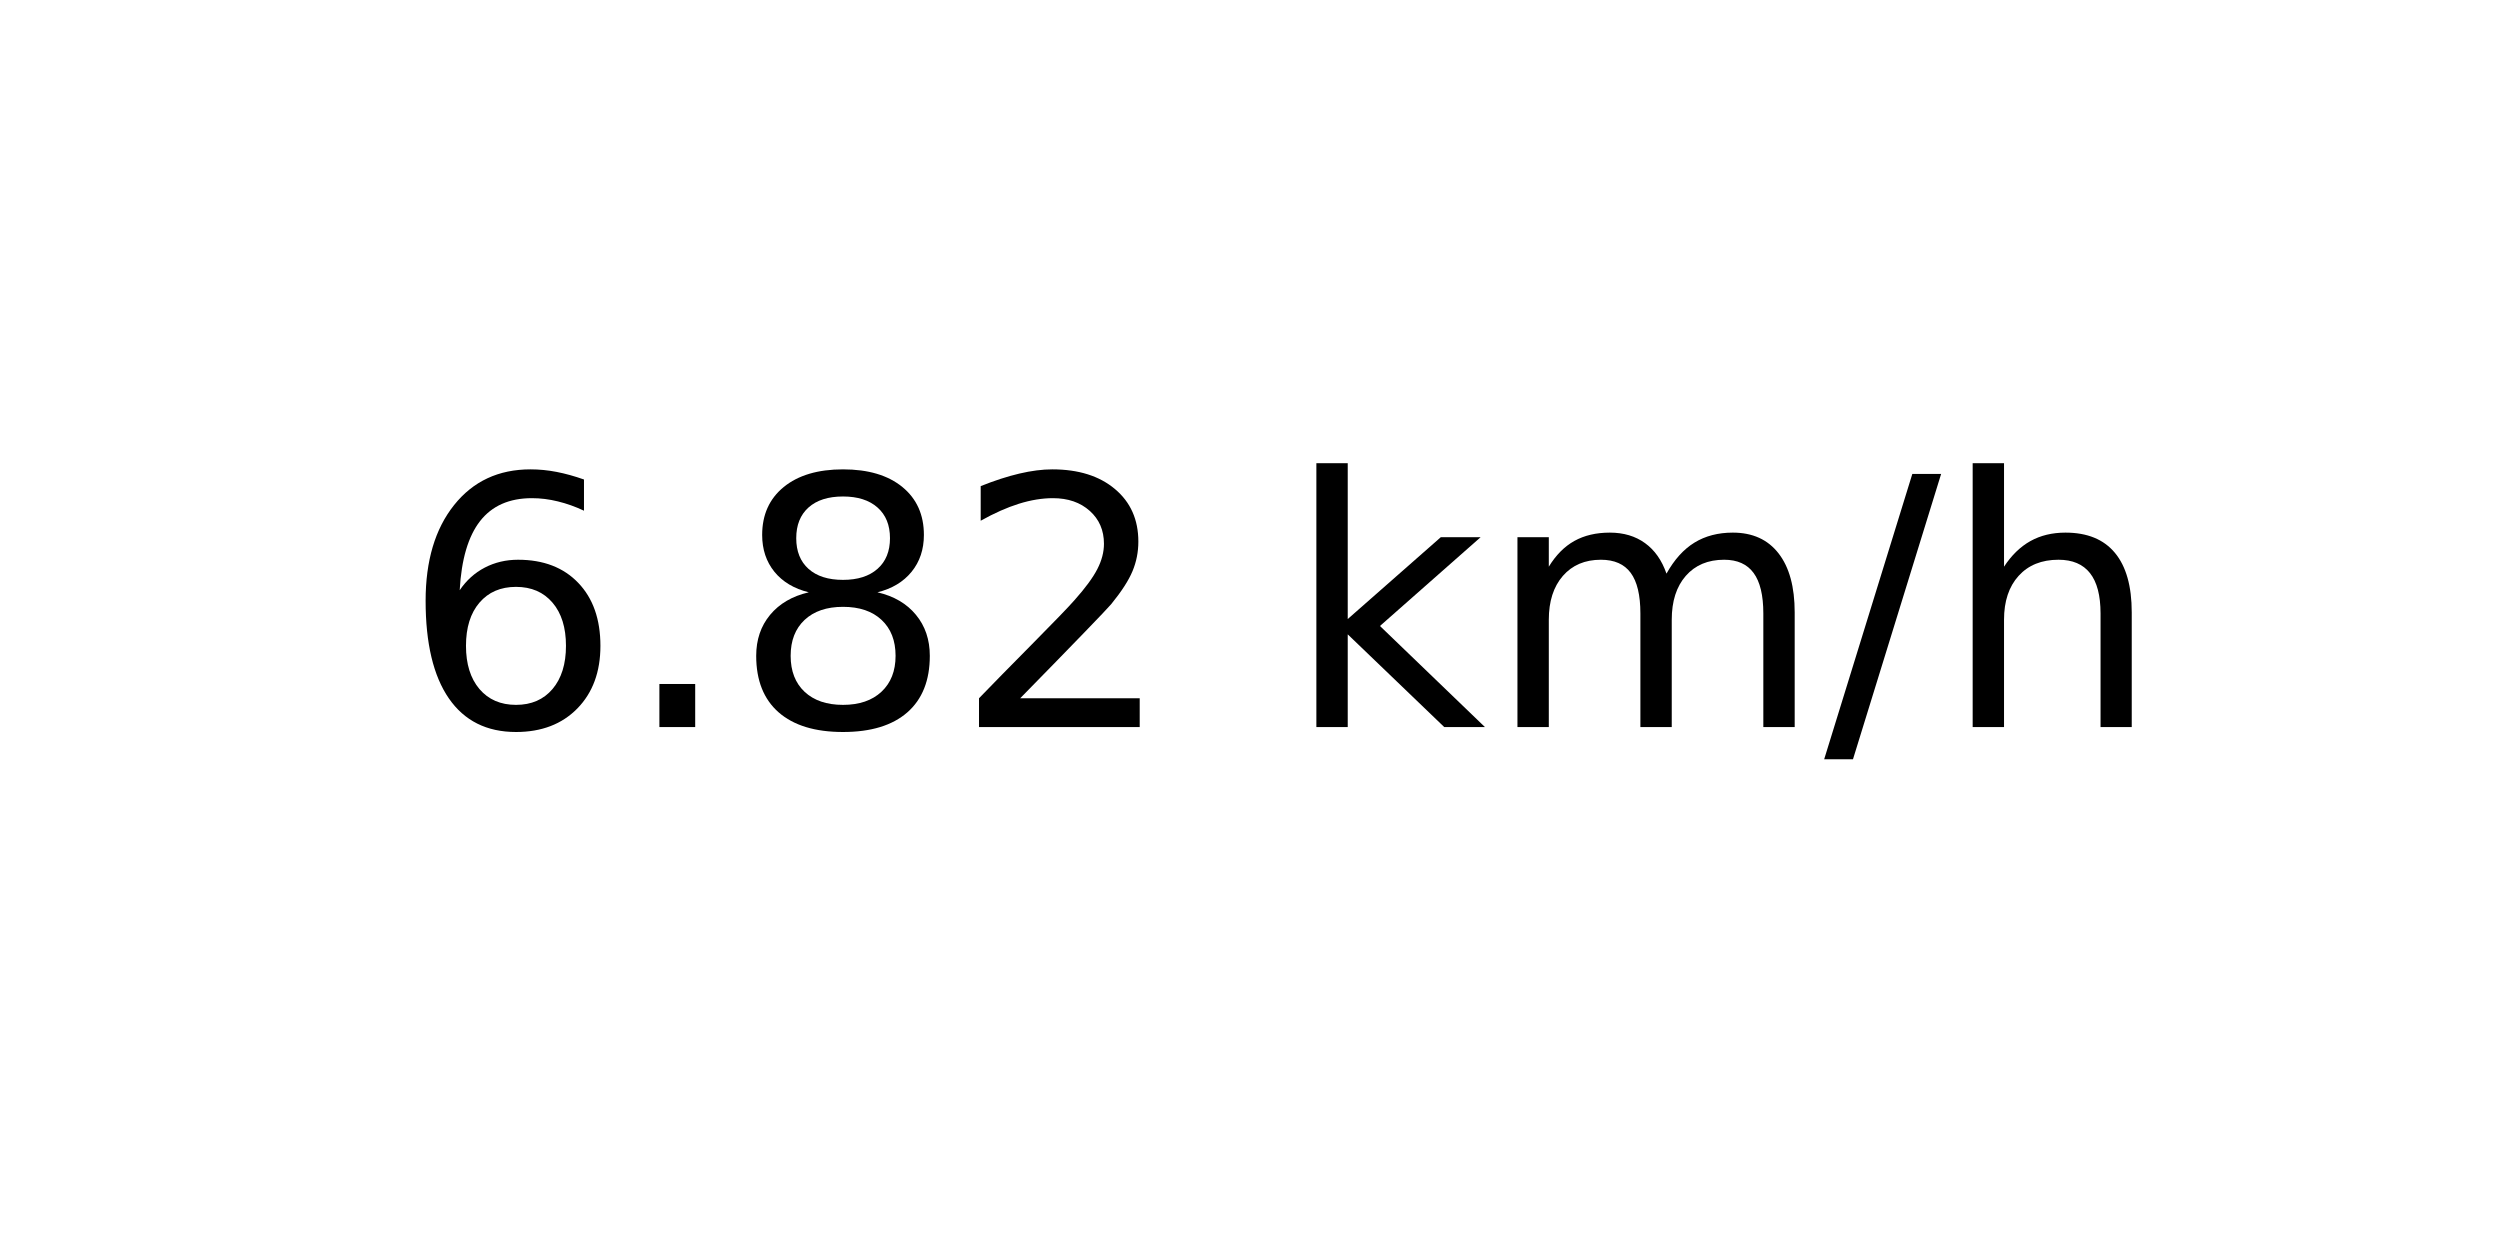
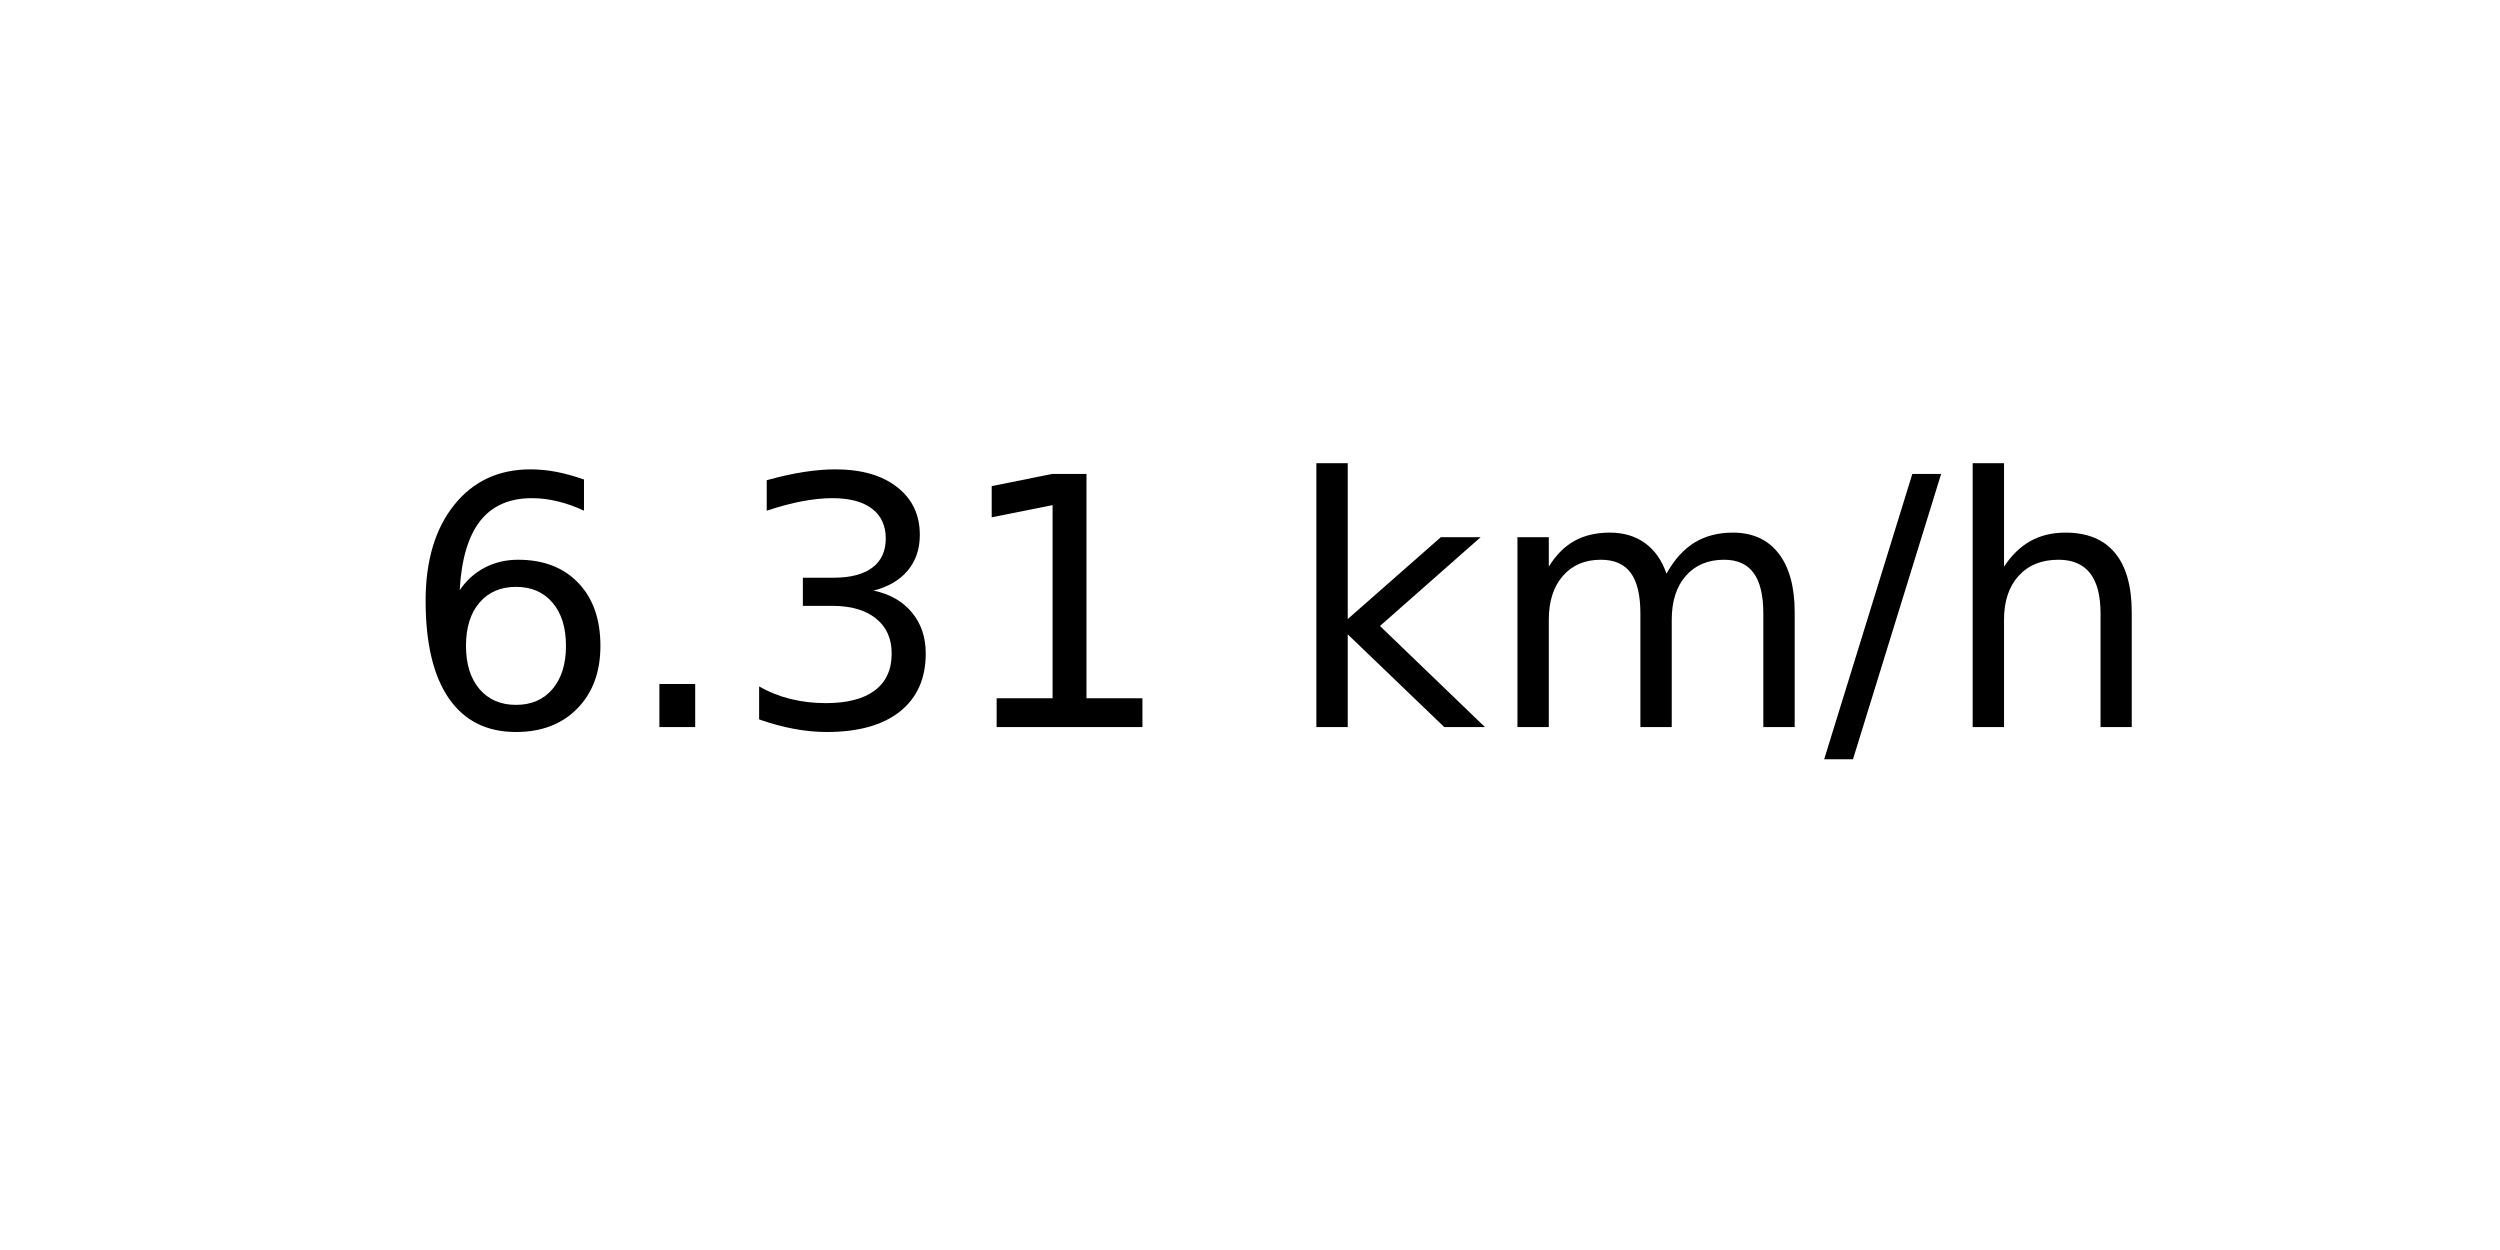
<svg xmlns="http://www.w3.org/2000/svg" xmlns:xlink="http://www.w3.org/1999/xlink" width="72pt" height="36pt" viewBox="0 0 72 36" version="1.1">
  <defs>
    <style type="text/css">*{stroke-linejoin: round; stroke-linecap: butt}</style>
  </defs>
  <g id="figure_1">
    <g id="axes_1">
      <g id="text_1">
        <g transform="translate(11.55937 20.93937) scale(0.1 -0.1)">
          <defs>
            <path id="DejaVuSans-36" d="M 2113 2584  Q 1688 2584 1439 2293  Q 1191 2003 1191 1497  Q 1191 994 1439 701  Q 1688 409 2113 409  Q 2538 409 2786 701  Q 3034 994 3034 1497  Q 3034 2003 2786 2293  Q 2538 2584 2113 2584  z M 3366 4563  L 3366 3988  Q 3128 4100 2886 4159  Q 2644 4219 2406 4219  Q 1781 4219 1451 3797  Q 1122 3375 1075 2522  Q 1259 2794 1537 2939  Q 1816 3084 2150 3084  Q 2853 3084 3261 2657  Q 3669 2231 3669 1497  Q 3669 778 3244 343  Q 2819 -91 2113 -91  Q 1303 -91 875 529  Q 447 1150 447 2328  Q 447 3434 972 4092  Q 1497 4750 2381 4750  Q 2619 4750 2861 4703  Q 3103 4656 3366 4563  z " transform="scale(0.015625)" />
            <path id="DejaVuSans-2e" d="M 684 794  L 1344 794  L 1344 0  L 684 0  L 684 794  z " transform="scale(0.015625)" />
-             <path id="DejaVuSans-38" d="M 2034 2216  Q 1584 2216 1326 1975  Q 1069 1734 1069 1313  Q 1069 891 1326 650  Q 1584 409 2034 409  Q 2484 409 2743 651  Q 3003 894 3003 1313  Q 3003 1734 2745 1975  Q 2488 2216 2034 2216  z M 1403 2484  Q 997 2584 770 2862  Q 544 3141 544 3541  Q 544 4100 942 4425  Q 1341 4750 2034 4750  Q 2731 4750 3128 4425  Q 3525 4100 3525 3541  Q 3525 3141 3298 2862  Q 3072 2584 2669 2484  Q 3125 2378 3379 2068  Q 3634 1759 3634 1313  Q 3634 634 3220 271  Q 2806 -91 2034 -91  Q 1263 -91 848 271  Q 434 634 434 1313  Q 434 1759 690 2068  Q 947 2378 1403 2484  z M 1172 3481  Q 1172 3119 1398 2916  Q 1625 2713 2034 2713  Q 2441 2713 2670 2916  Q 2900 3119 2900 3481  Q 2900 3844 2670 4047  Q 2441 4250 2034 4250  Q 1625 4250 1398 4047  Q 1172 3844 1172 3481  z " transform="scale(0.015625)" />
-             <path id="DejaVuSans-32" d="M 1228 531  L 3431 531  L 3431 0  L 469 0  L 469 531  Q 828 903 1448 1529  Q 2069 2156 2228 2338  Q 2531 2678 2651 2914  Q 2772 3150 2772 3378  Q 2772 3750 2511 3984  Q 2250 4219 1831 4219  Q 1534 4219 1204 4116  Q 875 4013 500 3803  L 500 4441  Q 881 4594 1212 4672  Q 1544 4750 1819 4750  Q 2544 4750 2975 4387  Q 3406 4025 3406 3419  Q 3406 3131 3298 2873  Q 3191 2616 2906 2266  Q 2828 2175 2409 1742  Q 1991 1309 1228 531  z " transform="scale(0.015625)" />
+             <path id="DejaVuSans-33" d="M 2597 2516  Q 3050 2419 3304 2112  Q 3559 1806 3559 1356  Q 3559 666 3084 287  Q 2609 -91 1734 -91  Q 1441 -91 1130 -33  Q 819 25 488 141  L 488 750  Q 750 597 1062 519  Q 1375 441 1716 441  Q 2309 441 2620 675  Q 2931 909 2931 1356  Q 2931 1769 2642 2001  Q 2353 2234 1838 2234  L 1294 2234  L 1294 2753  L 1863 2753  Q 2328 2753 2575 2939  Q 2822 3125 2822 3475  Q 2822 3834 2567 4026  Q 2313 4219 1838 4219  Q 1578 4219 1281 4162  Q 984 4106 628 3988  L 628 4550  Q 988 4650 1302 4700  Q 1616 4750 1894 4750  Q 2613 4750 3031 4423  Q 3450 4097 3450 3541  Q 3450 3153 3228 2886  Q 3006 2619 2597 2516  z " transform="scale(0.015625)" />
+             <path id="DejaVuSans-31" d="M 794 531  L 1825 531  L 1825 4091  L 703 3866  L 703 4441  L 1819 4666  L 2450 4666  L 2450 531  L 3481 531  L 3481 0  L 794 0  L 794 531  z " transform="scale(0.015625)" />
            <path id="DejaVuSans-20" transform="scale(0.015625)" />
            <path id="DejaVuSans-6b" d="M 581 4863  L 1159 4863  L 1159 1991  L 2875 3500  L 3609 3500  L 1753 1863  L 3688 0  L 2938 0  L 1159 1709  L 1159 0  L 581 0  L 581 4863  z " transform="scale(0.015625)" />
            <path id="DejaVuSans-6d" d="M 3328 2828  Q 3544 3216 3844 3400  Q 4144 3584 4550 3584  Q 5097 3584 5394 3201  Q 5691 2819 5691 2113  L 5691 0  L 5113 0  L 5113 2094  Q 5113 2597 4934 2840  Q 4756 3084 4391 3084  Q 3944 3084 3684 2787  Q 3425 2491 3425 1978  L 3425 0  L 2847 0  L 2847 2094  Q 2847 2600 2669 2842  Q 2491 3084 2119 3084  Q 1678 3084 1418 2786  Q 1159 2488 1159 1978  L 1159 0  L 581 0  L 581 3500  L 1159 3500  L 1159 2956  Q 1356 3278 1631 3431  Q 1906 3584 2284 3584  Q 2666 3584 2933 3390  Q 3200 3197 3328 2828  z " transform="scale(0.015625)" />
            <path id="DejaVuSans-2f" d="M 1625 4666  L 2156 4666  L 531 -594  L 0 -594  L 1625 4666  z " transform="scale(0.015625)" />
            <path id="DejaVuSans-68" d="M 3513 2113  L 3513 0  L 2938 0  L 2938 2094  Q 2938 2591 2744 2837  Q 2550 3084 2163 3084  Q 1697 3084 1428 2787  Q 1159 2491 1159 1978  L 1159 0  L 581 0  L 581 4863  L 1159 4863  L 1159 2956  Q 1366 3272 1645 3428  Q 1925 3584 2291 3584  Q 2894 3584 3203 3211  Q 3513 2838 3513 2113  z " transform="scale(0.015625)" />
          </defs>
          <use xlink:href="#DejaVuSans-36" />
          <use xlink:href="#DejaVuSans-2e" x="63.623" />
-           <use xlink:href="#DejaVuSans-38" x="95.41" />
-           <use xlink:href="#DejaVuSans-32" x="159.033" />
+           <use xlink:href="#DejaVuSans-33" x="95.41" />
+           <use xlink:href="#DejaVuSans-31" x="159.033" />
          <use xlink:href="#DejaVuSans-20" x="222.656" />
          <use xlink:href="#DejaVuSans-6b" x="254.443" />
          <use xlink:href="#DejaVuSans-6d" x="312.354" />
          <use xlink:href="#DejaVuSans-2f" x="409.766" />
          <use xlink:href="#DejaVuSans-68" x="443.457" />
        </g>
      </g>
    </g>
  </g>
</svg>
